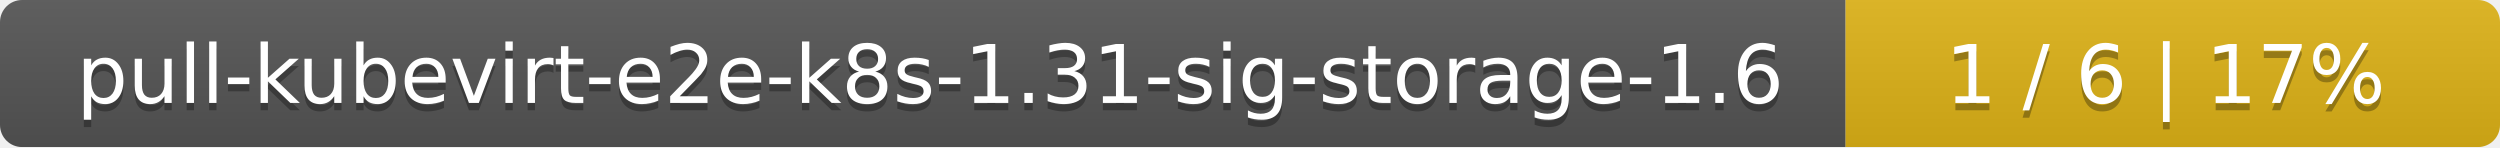
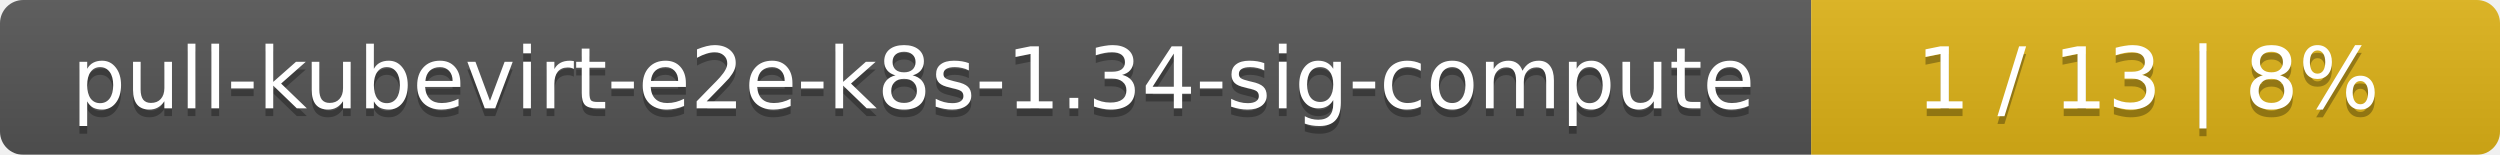
- <svg xmlns="http://www.w3.org/2000/svg" width="340" height="20">
+ <svg xmlns="http://www.w3.org/2000/svg" width="323" height="20">
  <linearGradient id="smooth" x2="0" y2="100%">
    <stop offset="0" stop-color="#bbb" stop-opacity=".1" />
    <stop offset="1" stop-opacity=".1" />
  </linearGradient>
  <mask id="round">
-     <rect width="340" height="20" rx="3" fill="#fff" />
+     <rect width="323" height="20" rx="3" fill="#fff" />
  </mask>
  <g mask="url(#round)">
-     <rect width="251" height="20" fill="#555" />
-     <rect x="251" width="89" height="20" fill="#dfb317" />
-     <rect width="340" height="20" fill="url(#smooth)" />
+     <rect width="234" height="20" fill="#555" />
+     <rect x="234" width="89" height="20" fill="#dfb317" />
+     <rect width="323" height="20" fill="url(#smooth)" />
  </g>
  <g fill="#fff" text-anchor="middle" font-family="DejaVu Sans,Verdana,Geneva,sans-serif" font-size="11">
-     <text x="126.5" y="15" fill="#010101" fill-opacity=".3">pull-kubevirt-e2e-k8s-1.31-sig-storage-1.6</text>
-     <text x="126.5" y="14">pull-kubevirt-e2e-k8s-1.31-sig-storage-1.6</text>
-     <text x="294.5" y="15" fill="#010101" fill-opacity=".3">1 / 6    |    17%</text>
-     <text x="294.5" y="14">1 / 6    |    17%</text>
+     <text x="118" y="15" fill="#010101" fill-opacity=".3">pull-kubevirt-e2e-k8s-1.34-sig-compute</text>
+     <text x="118" y="14">pull-kubevirt-e2e-k8s-1.34-sig-compute</text>
+     <text x="277.5" y="15" fill="#010101" fill-opacity=".3">1 / 13    |    8%</text>
+     <text x="277.5" y="14">1 / 13    |    8%</text>
  </g>
</svg>
